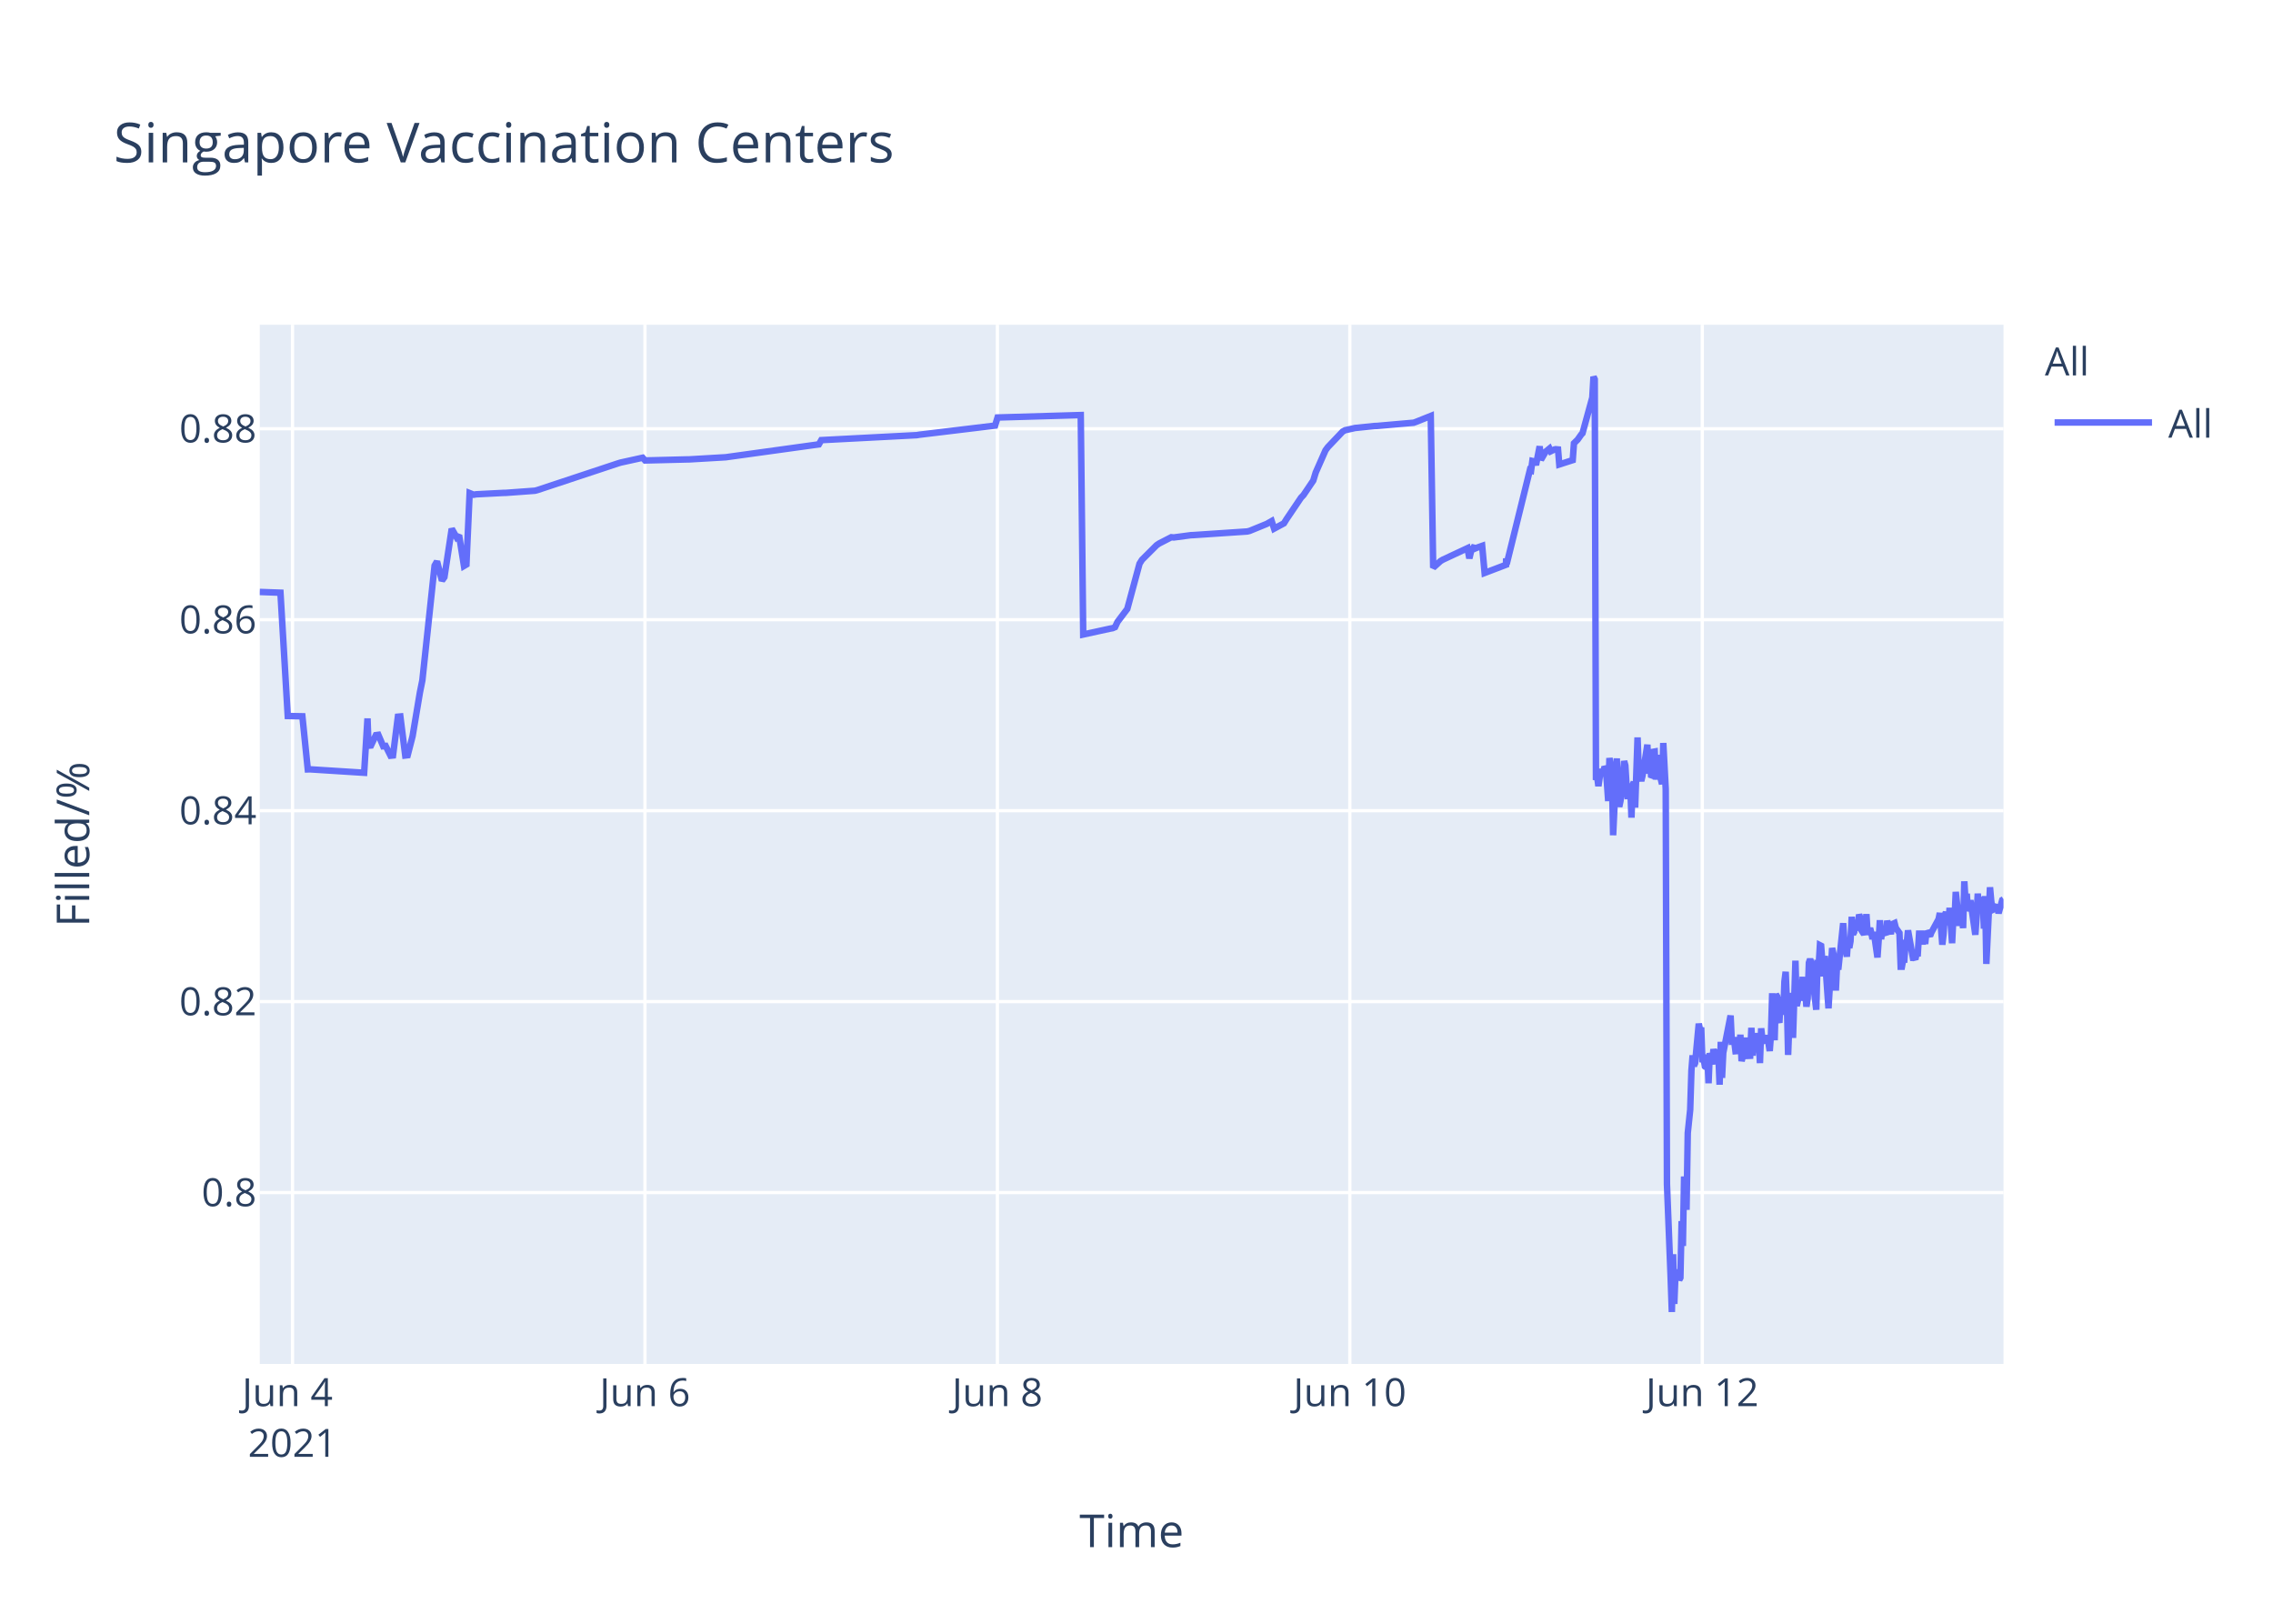
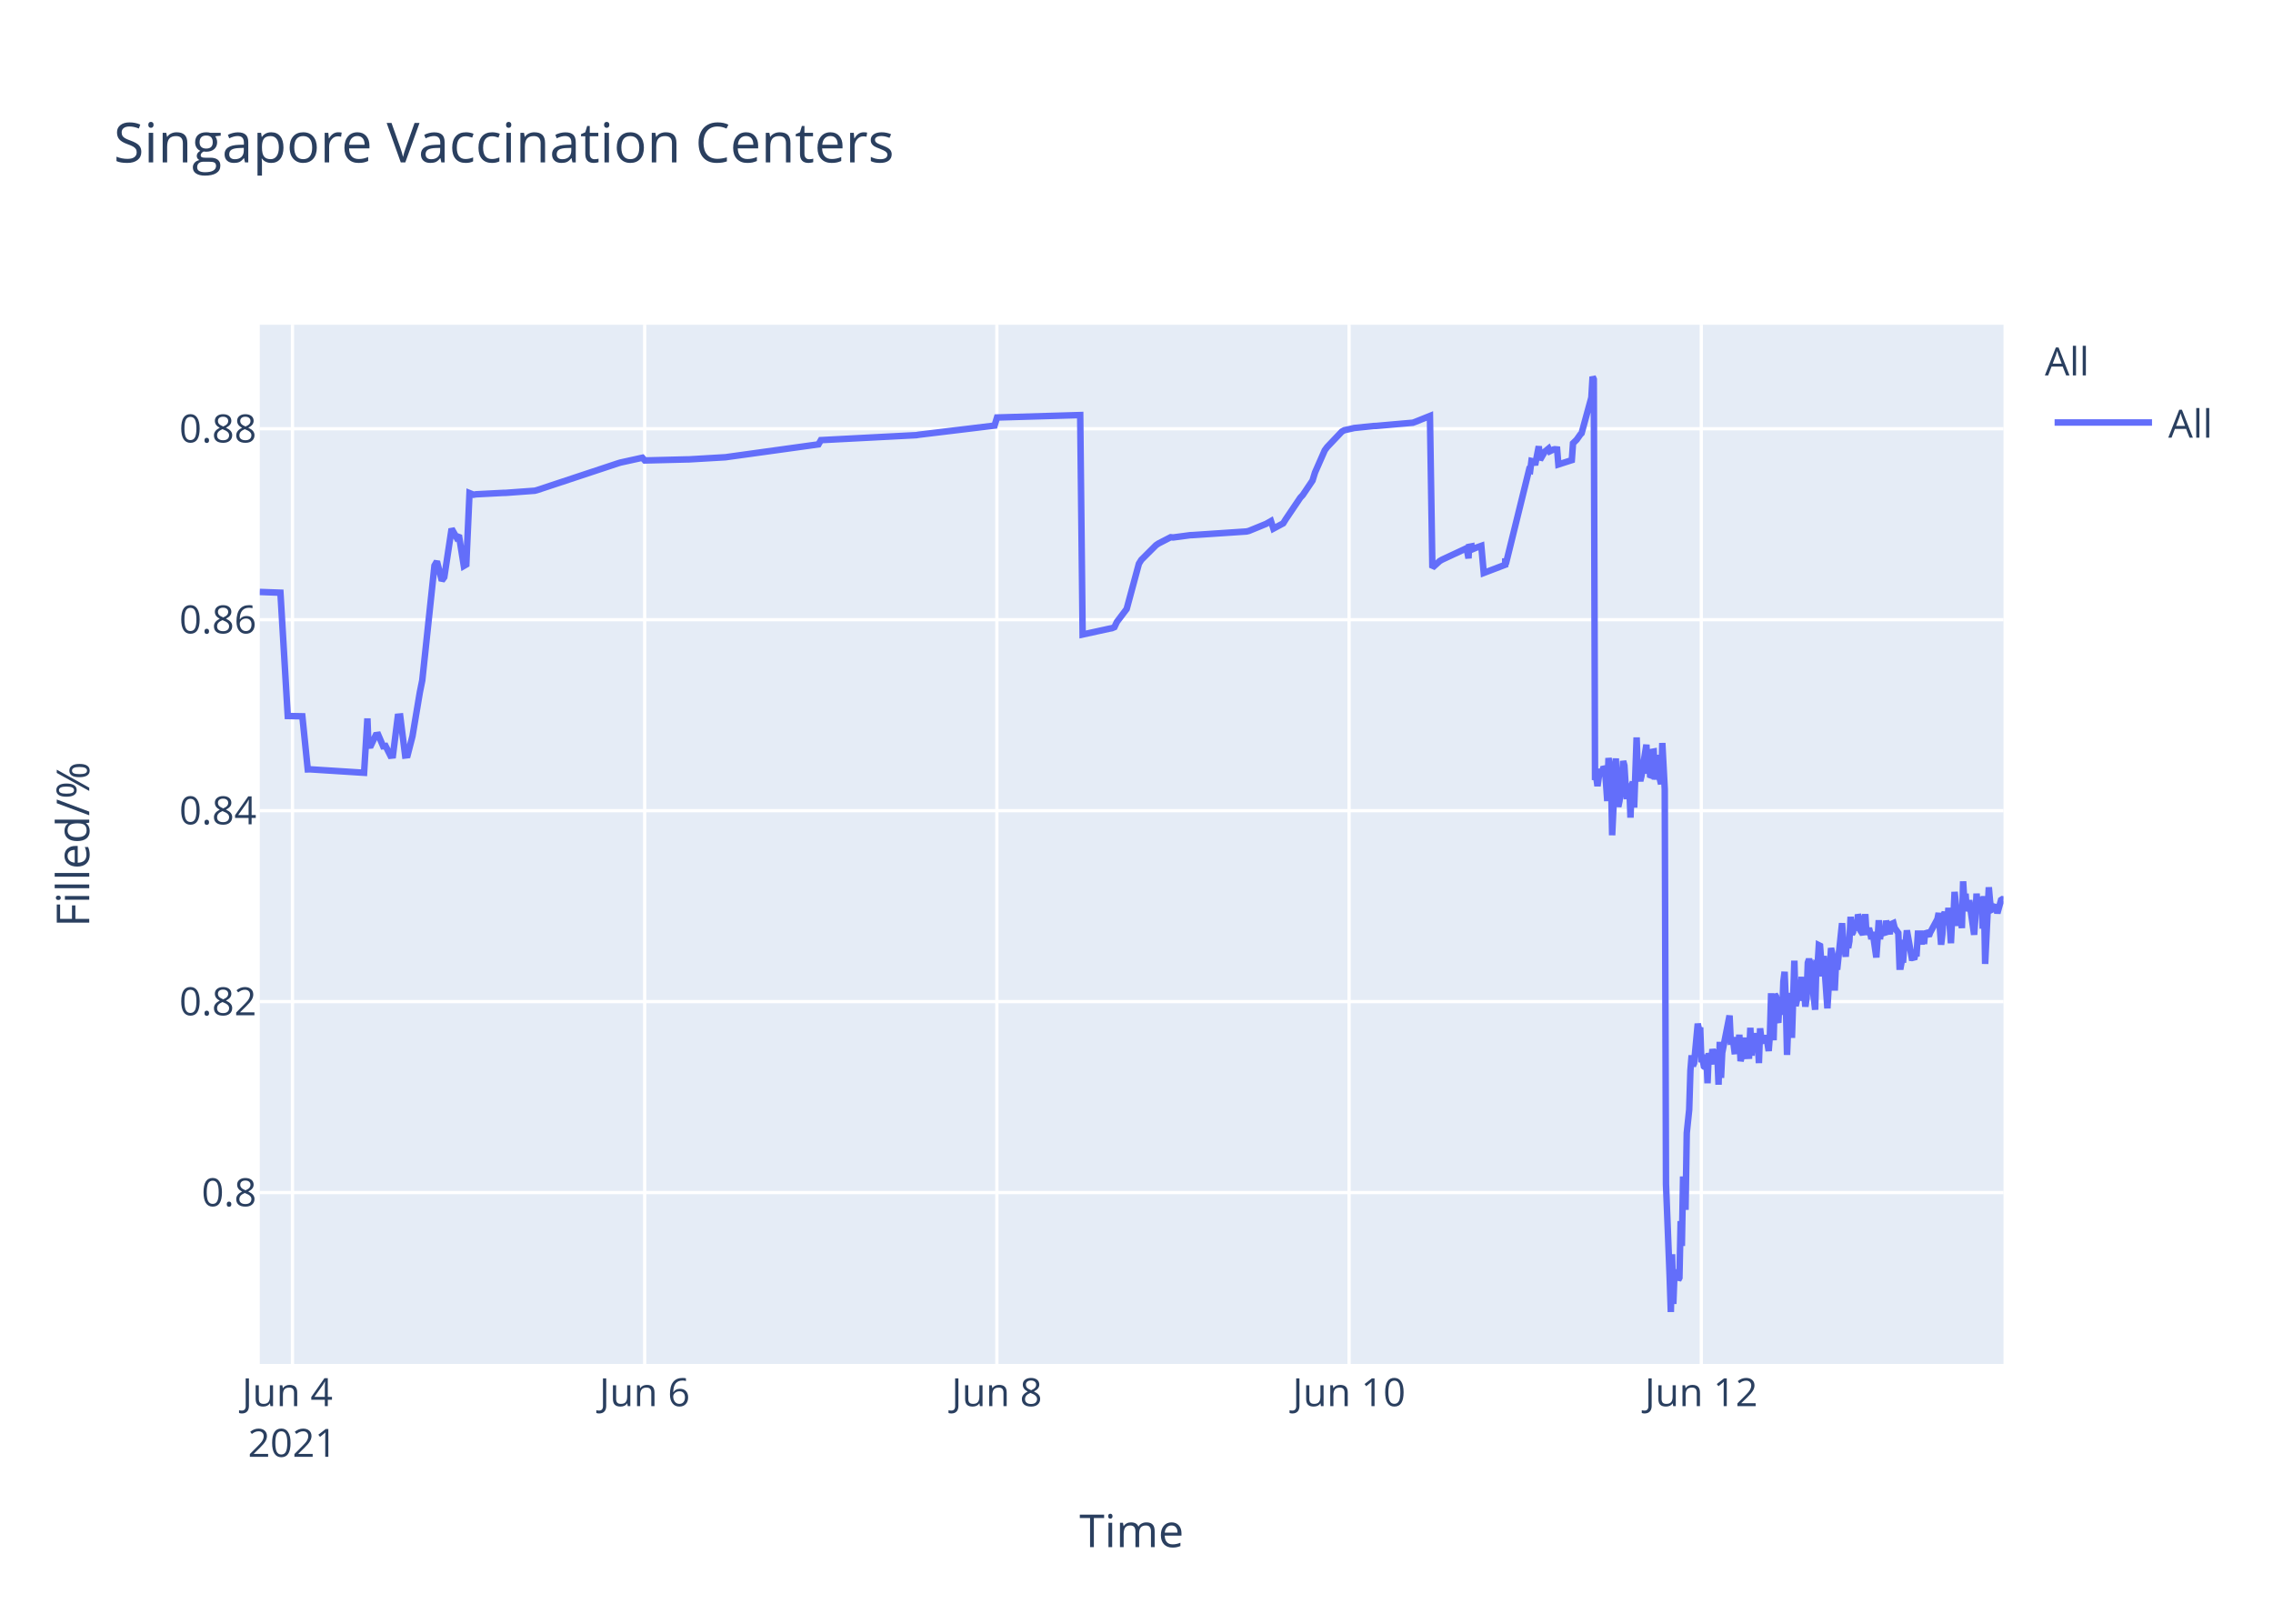
<svg xmlns="http://www.w3.org/2000/svg" class="main-svg" width="700" height="500" style="" viewBox="0 0 700 500">
  <rect x="0" y="0" width="700" height="500" style="fill: rgb(255, 255, 255); fill-opacity: 1;" />
-   <defs id="defs-e5ff3f">
+   <defs id="defs-024f72">
    <g class="clips">
-       <clipPath id="clipe5ff3fxyplot" class="plotclip">
+       <clipPath id="clip024f72xyplot" class="plotclip">
        <rect width="537" height="320" />
      </clipPath>
-       <clipPath class="axesclip" id="clipe5ff3fx">
+       <clipPath class="axesclip" id="clip024f72x">
        <rect x="80" y="0" width="537" height="500" />
      </clipPath>
-       <clipPath class="axesclip" id="clipe5ff3fy">
+       <clipPath class="axesclip" id="clip024f72y">
        <rect x="0" y="100" width="700" height="320" />
      </clipPath>
-       <clipPath class="axesclip" id="clipe5ff3fxy">
+       <clipPath class="axesclip" id="clip024f72xy">
        <rect x="80" y="100" width="537" height="320" />
      </clipPath>
    </g>
    <g class="gradients" />
  </defs>
  <g class="bglayer">
    <rect class="bg" x="80" y="100" width="537" height="320" style="fill: rgb(229, 236, 246); fill-opacity: 1; stroke-width: 0;" />
  </g>
  <g class="layer-below">
    <g class="imagelayer" />
    <g class="shapelayer" />
  </g>
  <g class="cartesianlayer">
    <g class="subplot xy">
      <g class="layer-subplot">
        <g class="shapelayer" />
        <g class="imagelayer" />
      </g>
      <g class="gridlayer">
        <g class="x">
-           <path class="xgrid crisp" transform="translate(90.08,0)" d="M0,100v320" style="stroke: rgb(255, 255, 255); stroke-opacity: 1; stroke-width: 1px;" />
-           <path class="xgrid crisp" transform="translate(198.62,0)" d="M0,100v320" style="stroke: rgb(255, 255, 255); stroke-opacity: 1; stroke-width: 1px;" />
-           <path class="xgrid crisp" transform="translate(307.16,0)" d="M0,100v320" style="stroke: rgb(255, 255, 255); stroke-opacity: 1; stroke-width: 1px;" />
-           <path class="xgrid crisp" transform="translate(415.7,0)" d="M0,100v320" style="stroke: rgb(255, 255, 255); stroke-opacity: 1; stroke-width: 1px;" />
-           <path class="xgrid crisp" transform="translate(524.24,0)" d="M0,100v320" style="stroke: rgb(255, 255, 255); stroke-opacity: 1; stroke-width: 1px;" />
+           <path class="xgrid crisp" transform="translate(90.07,0)" d="M0,100v320" style="stroke: rgb(255, 255, 255); stroke-opacity: 1; stroke-width: 1px;" />
+           <path class="xgrid crisp" transform="translate(198.54,0)" d="M0,100v320" style="stroke: rgb(255, 255, 255); stroke-opacity: 1; stroke-width: 1px;" />
+           <path class="xgrid crisp" transform="translate(307,0)" d="M0,100v320" style="stroke: rgb(255, 255, 255); stroke-opacity: 1; stroke-width: 1px;" />
+           <path class="xgrid crisp" transform="translate(415.46,0)" d="M0,100v320" style="stroke: rgb(255, 255, 255); stroke-opacity: 1; stroke-width: 1px;" />
+           <path class="xgrid crisp" transform="translate(523.93,0)" d="M0,100v320" style="stroke: rgb(255, 255, 255); stroke-opacity: 1; stroke-width: 1px;" />
        </g>
        <g class="y">
          <path class="ygrid crisp" transform="translate(0,367.23)" d="M80,0h537" style="stroke: rgb(255, 255, 255); stroke-opacity: 1; stroke-width: 1px;" />
          <path class="ygrid crisp" transform="translate(0,308.43)" d="M80,0h537" style="stroke: rgb(255, 255, 255); stroke-opacity: 1; stroke-width: 1px;" />
          <path class="ygrid crisp" transform="translate(0,249.63)" d="M80,0h537" style="stroke: rgb(255, 255, 255); stroke-opacity: 1; stroke-width: 1px;" />
          <path class="ygrid crisp" transform="translate(0,190.83)" d="M80,0h537" style="stroke: rgb(255, 255, 255); stroke-opacity: 1; stroke-width: 1px;" />
          <path class="ygrid crisp" transform="translate(0,132.03)" d="M80,0h537" style="stroke: rgb(255, 255, 255); stroke-opacity: 1; stroke-width: 1px;" />
        </g>
      </g>
      <g class="zerolinelayer" />
      <path class="xlines-below" />
      <path class="ylines-below" />
      <g class="overlines-below" />
      <g class="xaxislayer-below" />
      <g class="yaxislayer-below" />
      <g class="overaxes-below" />
-       <g class="plot" transform="translate(80,100)" clip-path="url('#clipe5ff3fxyplot')">
+       <g class="plot" transform="translate(80,100)" clip-path="url('#clip024f72xyplot')">
        <g class="scatterlayer mlayer">
-           <g class="trace scatter trace603c94" style="stroke-miterlimit: 2; opacity: 1;">
+           <g class="trace scatter trace23f957" style="stroke-miterlimit: 2; opacity: 1;">
            <g class="fills" />
            <g class="errorbars" />
            <g class="lines">
-               <path class="js-line" d="M0,82.28L6.37,82.51L8.62,120.48L13.12,120.57L14.79,136.92L15.49,136.9L32.14,137.96L33.18,121.23L33.49,129.62L34.25,129.56L35.75,126.37L36.51,126.27L38.01,129.79L38.77,129.7L40.27,132.71L41.03,132.63L42.54,120.69L43.29,120.62L44.8,132.64L45.55,132.55L47.06,126.68L49.32,113.21L50.07,109.51L53.84,74.17L54.59,72.87L56.1,78.78L56.86,77.73L59.12,62.82L60.62,65.47L61.38,64.83L62.89,74.27L63.64,73.83L64.63,51.83L65.9,52.34L66.66,52.21L74.95,51.78L75.7,51.77L84.74,51.11L85.5,50.91L110.37,42.67L111.13,42.44L117.91,40.95L118.67,41.79L131.48,41.47L132.23,41.46L143.54,40.8L144.29,40.69L172.18,36.83L172.93,35.53L202.33,34L203.08,33.87L226.45,31.05L227.21,28.56L252.83,27.81L253.59,95.38L261.9,93.57L262.64,93.44L263.39,93.12L264.14,91.51L266.4,88.51L267.16,87.52L270.93,73.59L271.68,72.39L276.2,67.88L276.95,67.37L280.72,65.43L281.48,65.5L286.75,64.8L287.51,64.77L304.09,63.66L304.84,63.48L310.12,61.32L310.87,60.89L311.63,60.46L312.38,62.78L315.4,61.15L316.15,59.94L320.67,53.24L321.43,52.44L324.44,47.98L325.19,45.51L328.21,38.66L328.96,37.65L333.49,32.89L334.27,32.47L336.5,31.98L337.26,31.8L343.29,31.18L344.04,31.16L355.34,30.17L356.1,29.9L360.62,28.09L361.37,74.81L363.64,72.76L364.39,72.32L371.93,68.8L372.51,71.93L373.4,68.25L373.44,69.25L374.15,67.95L374.19,68.94L374.94,68.62L376.45,68.09L377.21,76.43L383.8,73.91L383.83,72.31L383.87,72.03L383.99,73.74L391.15,44.74L391.52,44.87L391.91,41.95L392.66,42.12L393.03,43.2L394.16,37.43L394.54,41.6L395.67,39.66L396.05,39.05L397.18,38.13L397.56,38.96L398.69,38.42L399.07,38.33L399.82,38.4L400.2,43.02L404.34,41.69L404.72,36.5L405.47,35.76L405.85,35.39L406.98,33.79L407.35,33.41L410.37,22.43L410.74,16L411.12,16.8L411.5,140.18L411.88,139.22L412.25,142.07L413.01,136.79L413.39,138.99L414.14,136.15L414.52,136.63L414.89,141.25L415.27,146.68L415.65,133.42L416.4,138.09L416.78,157.2L417.91,133.53L418.28,145.44L418.66,148.42L419.04,146.68L419.41,144.02L420.17,134.36L420.54,135.71L420.92,141.84L421.3,146.05L421.68,142.1L422.05,141.74L422.43,151.77L422.8,141.68L423.18,140.84L423.56,148.68L424.31,127.07L424.69,137.58L425.44,140.49L425.82,138.92L427.33,129.31L427.7,138.25L428.08,134.05L428.46,138.68L428.84,138.81L429.21,131.49L429.59,131.42L429.97,140.05L430.72,132.48L431.1,138.41L431.85,141.46L432.23,128.79L432.98,142.96L433.36,264.58L434.49,293.12L434.87,304L435.25,286.22L435.62,301.52L436,291.75L436.37,292.1L436.75,291.07L437.13,294.16L437.5,293.46L437.88,276.02L438.26,283.67L438.64,262.28L439.39,272.54L439.77,248.89L440.52,241.71L440.9,229.6L441.27,224.98L441.65,228.24L442.03,227.36L443.16,215.22L443.53,217.06L443.91,216.4L444.29,227.08L444.67,226.08L445.04,228.38L445.42,228.68L445.79,224.72L446.17,233.57L446.55,224.28L447.3,227.75L447.68,223.07L448.43,226.33L448.81,223.26L449.19,224.52L449.57,234.01L449.94,220.81L450.32,231.91L450.7,224.2L452.96,212.72L453.33,220.76L454.09,220.72L454.46,223.7L454.84,223.67L455.22,219.37L455.6,223.08L455.97,218.62L456.35,226.76L456.73,225.2L457.1,224.19L457.48,219.51L457.86,225.16L458.99,225.11L459.36,216.49L459.74,225.05L460.12,220.43L460.49,220.57L460.87,218.19L461.25,220.92L461.63,219.84L462,227.36L462.38,216.65L462.75,220.1L463.13,220.01L463.89,220.98L464.26,218.78L465.01,223.64L465.39,218.66L465.77,205.85L466.15,215.25L466.52,220.32L466.9,206.18L467.28,206.81L467.65,214.16L468.03,214.11L468.41,206.99L469.17,212.47L469.54,202.23L469.92,199.24L470.3,208.71L470.67,224.84L471.04,215.2L471.42,214.49L471.8,205.74L472.18,219.6L472.93,195.82L473.31,209.77L473.68,208.24L474.06,203.32L474.44,202.05L474.81,205.17L475.19,200.81L475.57,208.16L475.94,206.35L476.32,209.96L476.7,207.44L477.07,196.45L477.45,195.36L477.83,196.45L478.21,201.41L479.34,210.92L479.71,197.09L480.09,197.31L480.47,191.05L480.84,191.24L481.22,196.07L481.6,200.65L481.97,194.37L483.11,210.5L483.48,204.27L484.23,191.94L484.61,193.62L484.99,197L485.37,205.03L485.74,197.14L486.12,198.57L487.63,184.28L488,189.51L488.76,194.59L489.14,189.23L489.51,191.91L489.89,189.81L490.27,182.31L490.64,187.7L491.02,187L491.4,183.28L491.77,186.18L492.15,185.69L492.53,181.61L492.91,182.61L493.29,186.54L494.04,187.68L494.41,186.58L494.79,181.49L495.17,187.81L495.92,185.81L496.3,187.22L496.67,189.17L497.06,187L498.19,194.82L498.56,189.57L498.94,183.36L499.31,189.2L499.69,186.45L500.82,187.85L501.2,183.53L502.33,187.65L502.71,184.59L503.46,184.25L503.83,185.71L504.96,187.29L505.34,197.68L505.72,197.68L506.1,195.53L506.47,195.52L506.85,190.33L507.23,190.33L507.6,186.49L509.11,194.95L509.49,194.95L509.86,195.4L510.24,193.58L510.62,193.58L511,187.5L511.75,187.5L512.13,190.84L512.5,186.76L512.88,190.68L513.26,186.75L514.39,188.23L514.76,187.2L517.02,183.02L517.4,181.13L518.16,190.9L518.53,187.7L518.91,181.79L519.29,180.91L519.66,182.93L520.04,184.81L520.41,179.55L521.17,190.44L521.55,182.8L521.93,183.07L522.3,174.64L523.43,185.09L523.81,181.21L524.18,181.99L524.56,185.79L524.94,171.39L525.32,177.83L525.69,175.21L526.07,180.5L526.45,179.53L526.82,177.22L528.33,187.84L528.71,182.58L529.08,175.16L529.46,180.33L529.84,178.23L530.59,176.4L530.97,185.95L531.34,175.93L531.72,196.82L532.85,173.22L533.23,177.47L533.61,180.21L533.98,180.03L534.36,179.15L535.11,179.35L535.49,181.21L536.62,177.14L537,176.9" style="vector-effect: non-scaling-stroke; fill: none; stroke: rgb(99, 110, 250); stroke-opacity: 1; stroke-width: 2px; opacity: 1;" />
+               <path class="js-line" d="M0,82.28L6.36,82.51L8.62,120.48L13.11,120.57L14.78,136.92L15.48,136.9L32.12,137.96L33.15,121.23L33.47,129.62L34.22,129.56L35.73,126.37L36.48,126.27L37.99,129.79L38.74,129.7L40.25,132.71L41,132.63L42.51,120.69L43.26,120.62L44.77,132.64L45.52,132.55L47.03,126.68L49.29,113.21L50.04,109.51L53.8,74.17L54.56,72.87L56.06,78.78L56.82,77.73L59.08,62.82L60.58,65.47L61.33,64.83L62.84,74.27L63.6,73.83L64.59,51.83L65.85,52.34L66.61,52.21L74.89,51.78L75.65,51.77L84.68,51.11L85.44,50.91L110.3,42.67L111.05,42.44L117.83,40.95L118.58,41.79L131.39,41.47L132.14,41.46L143.44,40.8L144.19,40.69L172.06,36.83L172.81,35.53L202.19,34L202.94,33.87L226.29,31.05L227.05,28.56L252.66,27.81L253.41,95.38L261.72,93.57L262.45,93.44L263.2,93.12L263.96,91.51L266.22,88.51L266.97,87.52L270.74,73.59L271.49,72.39L276.01,67.88L276.76,67.37L280.53,65.43L281.28,65.5L286.55,64.8L287.31,64.77L303.88,63.66L304.63,63.48L309.9,61.32L310.66,60.89L311.41,60.46L312.16,62.78L315.18,61.15L315.93,59.94L320.45,53.24L321.2,52.44L324.21,47.98L324.97,45.51L327.98,38.66L328.73,37.65L333.25,32.89L334.03,32.47L336.27,31.98L337.02,31.8L343.04,31.18L343.8,31.16L355.1,30.17L355.85,29.9L360.37,28.09L361.12,74.81L363.38,72.76L364.14,72.32L370.92,69.16L371.67,68.8L372.25,71.93L372.42,68.39L373.14,68.25L373.18,69.25L373.89,67.95L373.93,68.94L374.68,68.62L376.19,68.09L376.94,76.43L383.54,73.91L383.56,72.31L383.6,72.03L383.72,73.74L390.88,44.74L391.25,44.87L391.63,41.95L392.38,42.12L392.76,43.2L393.89,37.43L394.27,41.6L395.39,39.66L395.77,39.05L396.9,38.13L397.28,38.96L398.41,38.42L398.79,38.33L399.54,38.4L399.92,43.02L404.06,41.69L404.43,36.5L405.19,35.76L405.56,35.39L406.69,33.79L407.07,33.41L410.08,22.43L410.46,16L410.83,16.8L411.21,140.18L411.59,139.22L411.97,142.07L412.72,136.79L413.1,138.99L413.85,136.15L414.23,136.63L414.6,141.25L414.98,146.68L415.36,133.42L416.11,138.09L416.48,157.2L417.61,133.53L417.99,145.44L418.37,148.42L418.74,146.68L419.12,144.02L419.87,134.36L420.25,135.71L420.63,141.84L421,146.05L421.38,142.1L421.76,141.74L422.13,151.77L422.51,141.68L422.89,140.84L423.26,148.68L424.02,127.07L424.39,137.58L425.15,140.49L425.52,138.92L427.03,129.31L427.41,138.25L427.78,134.05L428.16,138.68L428.54,138.81L428.91,131.49L429.29,131.42L429.67,140.05L430.42,132.48L430.8,138.41L431.55,141.46L431.93,128.79L432.68,142.96L433.06,264.58L434.19,293.12L434.56,304L434.94,286.22L435.32,301.52L435.69,291.75L436.07,292.1L436.45,291.07L436.82,294.16L437.2,293.46L437.58,276.02L437.95,283.67L438.33,262.28L439.08,272.54L439.46,248.89L440.21,241.71L440.59,229.6L440.97,224.98L441.34,228.24L441.72,227.36L442.85,215.22L443.22,217.06L443.6,216.4L443.98,227.08L444.35,226.08L444.73,228.38L445.11,228.68L445.48,224.72L445.86,233.57L446.24,224.28L446.99,227.75L447.37,223.07L448.12,226.33L448.5,223.26L448.87,224.52L449.25,234.01L449.63,220.81L450.01,231.91L450.38,224.2L452.64,212.72L453.02,220.76L453.77,220.72L454.15,223.7L454.52,223.67L454.9,219.37L455.28,223.08L455.65,218.62L456.03,226.76L456.41,225.2L456.78,224.19L457.16,219.51L457.54,225.16L458.66,225.11L459.04,216.49L459.42,225.05L459.8,220.43L460.17,220.57L460.55,218.19L460.93,220.92L461.3,219.84L461.68,227.36L462.05,216.65L462.43,220.1L462.81,220.01L463.56,220.98L463.94,218.78L464.69,223.64L465.07,218.66L465.44,205.85L465.82,215.25L466.2,220.32L466.57,206.18L466.95,206.81L467.33,214.16L467.7,214.11L468.08,206.99L468.84,212.47L469.21,202.23L469.59,199.24L469.97,208.71L470.34,224.84L470.72,215.2L471.09,214.49L471.47,205.74L471.85,219.6L472.6,195.82L472.98,209.77L473.35,208.24L473.73,203.32L474.1,202.05L474.48,205.17L474.86,200.81L475.24,208.16L475.61,206.35L475.99,209.96L476.36,207.44L476.74,196.45L477.12,195.36L477.5,196.45L477.87,201.41L479,210.92L479.38,197.09L479.75,197.31L480.13,191.05L480.51,191.24L480.88,196.07L481.26,200.65L481.64,194.37L482.77,210.5L483.14,204.27L483.9,191.94L484.27,193.62L484.65,197L485.03,205.03L485.4,197.14L485.78,198.57L487.29,184.28L487.66,189.51L488.42,194.59L488.79,189.23L489.17,191.91L489.55,189.81L489.92,182.31L490.3,187.7L490.68,187L491.05,183.28L491.43,186.18L491.81,185.69L492.19,181.61L492.56,182.61L492.94,186.54L493.69,187.68L494.07,186.58L494.44,181.49L494.82,187.81L495.57,185.81L495.95,187.22L496.33,189.17L496.71,187L497.84,194.82L498.21,189.57L498.59,183.36L498.96,189.2L499.34,186.45L500.47,187.85L500.85,183.53L501.98,187.65L502.35,184.59L503.11,184.25L503.48,185.71L504.61,187.29L504.99,197.68L505.36,197.68L505.74,195.53L506.12,195.52L506.5,190.33L506.87,190.33L507.25,186.49L508.76,194.95L509.13,194.95L509.51,195.4L509.88,193.58L510.26,193.58L510.64,187.5L511.39,187.5L511.77,190.84L512.14,186.76L512.52,190.68L512.9,186.75L514.03,188.23L514.4,187.2L516.66,183.02L517.04,181.13L517.79,190.9L518.17,187.7L518.55,181.79L518.92,180.91L519.3,182.93L519.67,184.81L520.05,179.55L520.81,190.44L521.18,182.8L521.56,183.07L521.94,174.64L523.06,185.09L523.44,181.21L523.82,181.99L524.19,185.79L524.57,171.39L524.95,177.83L525.32,175.21L525.7,180.5L526.08,179.53L526.45,177.22L527.96,187.84L528.34,182.58L528.71,175.16L529.09,180.33L529.47,178.23L530.22,176.4L530.6,185.95L530.97,175.93L531.35,196.82L532.48,173.22L532.86,177.47L533.23,180.21L533.61,180.03L533.99,179.15L534.74,179.35L535.12,181.21L536.25,177.14L536.62,176.9L537,176.97" style="vector-effect: non-scaling-stroke; fill: none; stroke: rgb(99, 110, 250); stroke-opacity: 1; stroke-width: 2px; opacity: 1;" />
            </g>
            <g class="points" />
            <g class="text" />
          </g>
        </g>
      </g>
      <g class="overplot" />
      <path class="xlines-above crisp" d="M0,0" style="fill: none;" />
      <path class="ylines-above crisp" d="M0,0" style="fill: none;" />
      <g class="overlines-above" />
      <g class="xaxislayer-above">
        <g class="xtick">
-           <text text-anchor="middle" x="0" y="433" transform="translate(90.08,0)" style="font-family: 'Open Sans', verdana, arial, sans-serif; font-size: 12px; fill: rgb(42, 63, 95); fill-opacity: 1; white-space: pre;">
+           <text text-anchor="middle" x="0" y="433" transform="translate(90.07,0)" style="font-family: 'Open Sans', verdana, arial, sans-serif; font-size: 12px; fill: rgb(42, 63, 95); fill-opacity: 1; white-space: pre;">
            <tspan class="line" dy="0em" x="0" y="433">Jun 4</tspan>
            <tspan class="line" dy="1.3em" x="0" y="433">2021</tspan>
          </text>
        </g>
        <g class="xtick">
-           <text text-anchor="middle" x="0" y="433" transform="translate(198.62,0)" style="font-family: 'Open Sans', verdana, arial, sans-serif; font-size: 12px; fill: rgb(42, 63, 95); fill-opacity: 1; white-space: pre;">Jun 6</text>
+           <text text-anchor="middle" x="0" y="433" transform="translate(198.54,0)" style="font-family: 'Open Sans', verdana, arial, sans-serif; font-size: 12px; fill: rgb(42, 63, 95); fill-opacity: 1; white-space: pre;">Jun 6</text>
        </g>
        <g class="xtick">
-           <text text-anchor="middle" x="0" y="433" transform="translate(307.16,0)" style="font-family: 'Open Sans', verdana, arial, sans-serif; font-size: 12px; fill: rgb(42, 63, 95); fill-opacity: 1; white-space: pre;">Jun 8</text>
+           <text text-anchor="middle" x="0" y="433" transform="translate(307,0)" style="font-family: 'Open Sans', verdana, arial, sans-serif; font-size: 12px; fill: rgb(42, 63, 95); fill-opacity: 1; white-space: pre;">Jun 8</text>
        </g>
        <g class="xtick">
-           <text text-anchor="middle" x="0" y="433" transform="translate(415.7,0)" style="font-family: 'Open Sans', verdana, arial, sans-serif; font-size: 12px; fill: rgb(42, 63, 95); fill-opacity: 1; white-space: pre;">Jun 10</text>
+           <text text-anchor="middle" x="0" y="433" transform="translate(415.46,0)" style="font-family: 'Open Sans', verdana, arial, sans-serif; font-size: 12px; fill: rgb(42, 63, 95); fill-opacity: 1; white-space: pre;">Jun 10</text>
        </g>
        <g class="xtick">
-           <text text-anchor="middle" x="0" y="433" transform="translate(524.24,0)" style="font-family: 'Open Sans', verdana, arial, sans-serif; font-size: 12px; fill: rgb(42, 63, 95); fill-opacity: 1; white-space: pre;">Jun 12</text>
+           <text text-anchor="middle" x="0" y="433" transform="translate(523.93,0)" style="font-family: 'Open Sans', verdana, arial, sans-serif; font-size: 12px; fill: rgb(42, 63, 95); fill-opacity: 1; white-space: pre;">Jun 12</text>
        </g>
      </g>
      <g class="yaxislayer-above">
        <g class="ytick">
          <text text-anchor="end" x="79" y="4.2" transform="translate(0,367.23)" style="font-family: 'Open Sans', verdana, arial, sans-serif; font-size: 12px; fill: rgb(42, 63, 95); fill-opacity: 1; white-space: pre;">0.8</text>
        </g>
        <g class="ytick">
          <text text-anchor="end" x="79" y="4.2" transform="translate(0,308.43)" style="font-family: 'Open Sans', verdana, arial, sans-serif; font-size: 12px; fill: rgb(42, 63, 95); fill-opacity: 1; white-space: pre;">0.82</text>
        </g>
        <g class="ytick">
          <text text-anchor="end" x="79" y="4.2" transform="translate(0,249.63)" style="font-family: 'Open Sans', verdana, arial, sans-serif; font-size: 12px; fill: rgb(42, 63, 95); fill-opacity: 1; white-space: pre;">0.84</text>
        </g>
        <g class="ytick">
          <text text-anchor="end" x="79" y="4.2" transform="translate(0,190.83)" style="font-family: 'Open Sans', verdana, arial, sans-serif; font-size: 12px; fill: rgb(42, 63, 95); fill-opacity: 1; white-space: pre;">0.86</text>
        </g>
        <g class="ytick">
          <text text-anchor="end" x="79" y="4.2" transform="translate(0,132.03)" style="font-family: 'Open Sans', verdana, arial, sans-serif; font-size: 12px; fill: rgb(42, 63, 95); fill-opacity: 1; white-space: pre;">0.88</text>
        </g>
      </g>
      <g class="overaxes-above" />
    </g>
  </g>
  <g class="polarlayer" />
  <g class="ternarylayer" />
  <g class="geolayer" />
  <g class="funnelarealayer" />
  <g class="pielayer" />
  <g class="treemaplayer" />
  <g class="sunburstlayer" />
  <g class="glimages" />
-   <defs id="topdefs-e5ff3f">
+   <defs id="topdefs-024f72">
    <g class="clips" />
-     <clipPath id="legende5ff3f">
+     <clipPath id="legend024f72">
      <rect width="60" height="45" x="0" y="0" />
    </clipPath>
  </defs>
  <g class="layer-above">
    <g class="imagelayer" />
    <g class="shapelayer" />
  </g>
  <g class="infolayer">
    <g class="legend" pointer-events="all" transform="translate(627.74,100)">
      <rect class="bg" shape-rendering="crispEdges" width="60" height="45" x="0" y="0" style="stroke: rgb(68, 68, 68); stroke-opacity: 1; fill: rgb(255, 255, 255); fill-opacity: 1; stroke-width: 0px;" />
-       <g class="scrollbox" transform="" clip-path="url('#legende5ff3f')">
+       <g class="scrollbox" transform="" clip-path="url('#legend024f72')">
        <text class="legendtitletext" text-anchor="start" x="2" y="15.6" style="font-family: 'Open Sans', verdana, arial, sans-serif; font-size: 12px; fill: rgb(42, 63, 95); fill-opacity: 1; white-space: pre;">All</text>
        <g class="groups" transform="">
          <g class="traces" transform="translate(0,30.1)" style="opacity: 1;">
            <text class="legendtext" text-anchor="start" x="40" y="4.68" style="font-family: 'Open Sans', verdana, arial, sans-serif; font-size: 12px; fill: rgb(42, 63, 95); fill-opacity: 1; white-space: pre;">All</text>
            <g class="layers" style="opacity: 1;">
              <g class="legendfill" />
              <g class="legendlines">
                <path class="js-line" d="M5,0h30" style="fill: none; stroke: rgb(99, 110, 250); stroke-opacity: 1; stroke-width: 2px;" />
              </g>
              <g class="legendsymbols">
                <g class="legendpoints" />
              </g>
            </g>
            <rect class="legendtoggle" x="0" y="-9.5" width="54.891" height="19" style="fill: rgb(0, 0, 0); fill-opacity: 0;" />
          </g>
        </g>
      </g>
      <rect class="scrollbar" rx="20" ry="3" width="0" height="0" x="0" y="0" style="fill: rgb(128, 139, 164); fill-opacity: 1;" />
    </g>
    <g class="g-gtitle">
      <text class="gtitle" x="35" y="50" text-anchor="start" dy="0em" style="font-family: 'Open Sans', verdana, arial, sans-serif; font-size: 17px; fill: rgb(42, 63, 95); opacity: 1; font-weight: normal; white-space: pre;">Singapore Vaccination Centers</text>
    </g>
    <g class="g-xtitle">
      <text class="xtitle" x="348.5" y="476.409" text-anchor="middle" style="font-family: 'Open Sans', verdana, arial, sans-serif; font-size: 14px; fill: rgb(42, 63, 95); opacity: 1; font-weight: normal; white-space: pre;">Time</text>
    </g>
    <g class="g-ytitle">
      <text class="ytitle" transform="rotate(-90,27.48125,260)" x="27.481" y="260" text-anchor="middle" style="font-family: 'Open Sans', verdana, arial, sans-serif; font-size: 14px; fill: rgb(42, 63, 95); opacity: 1; font-weight: normal; white-space: pre;">Filled/%</text>
    </g>
  </g>
</svg>
